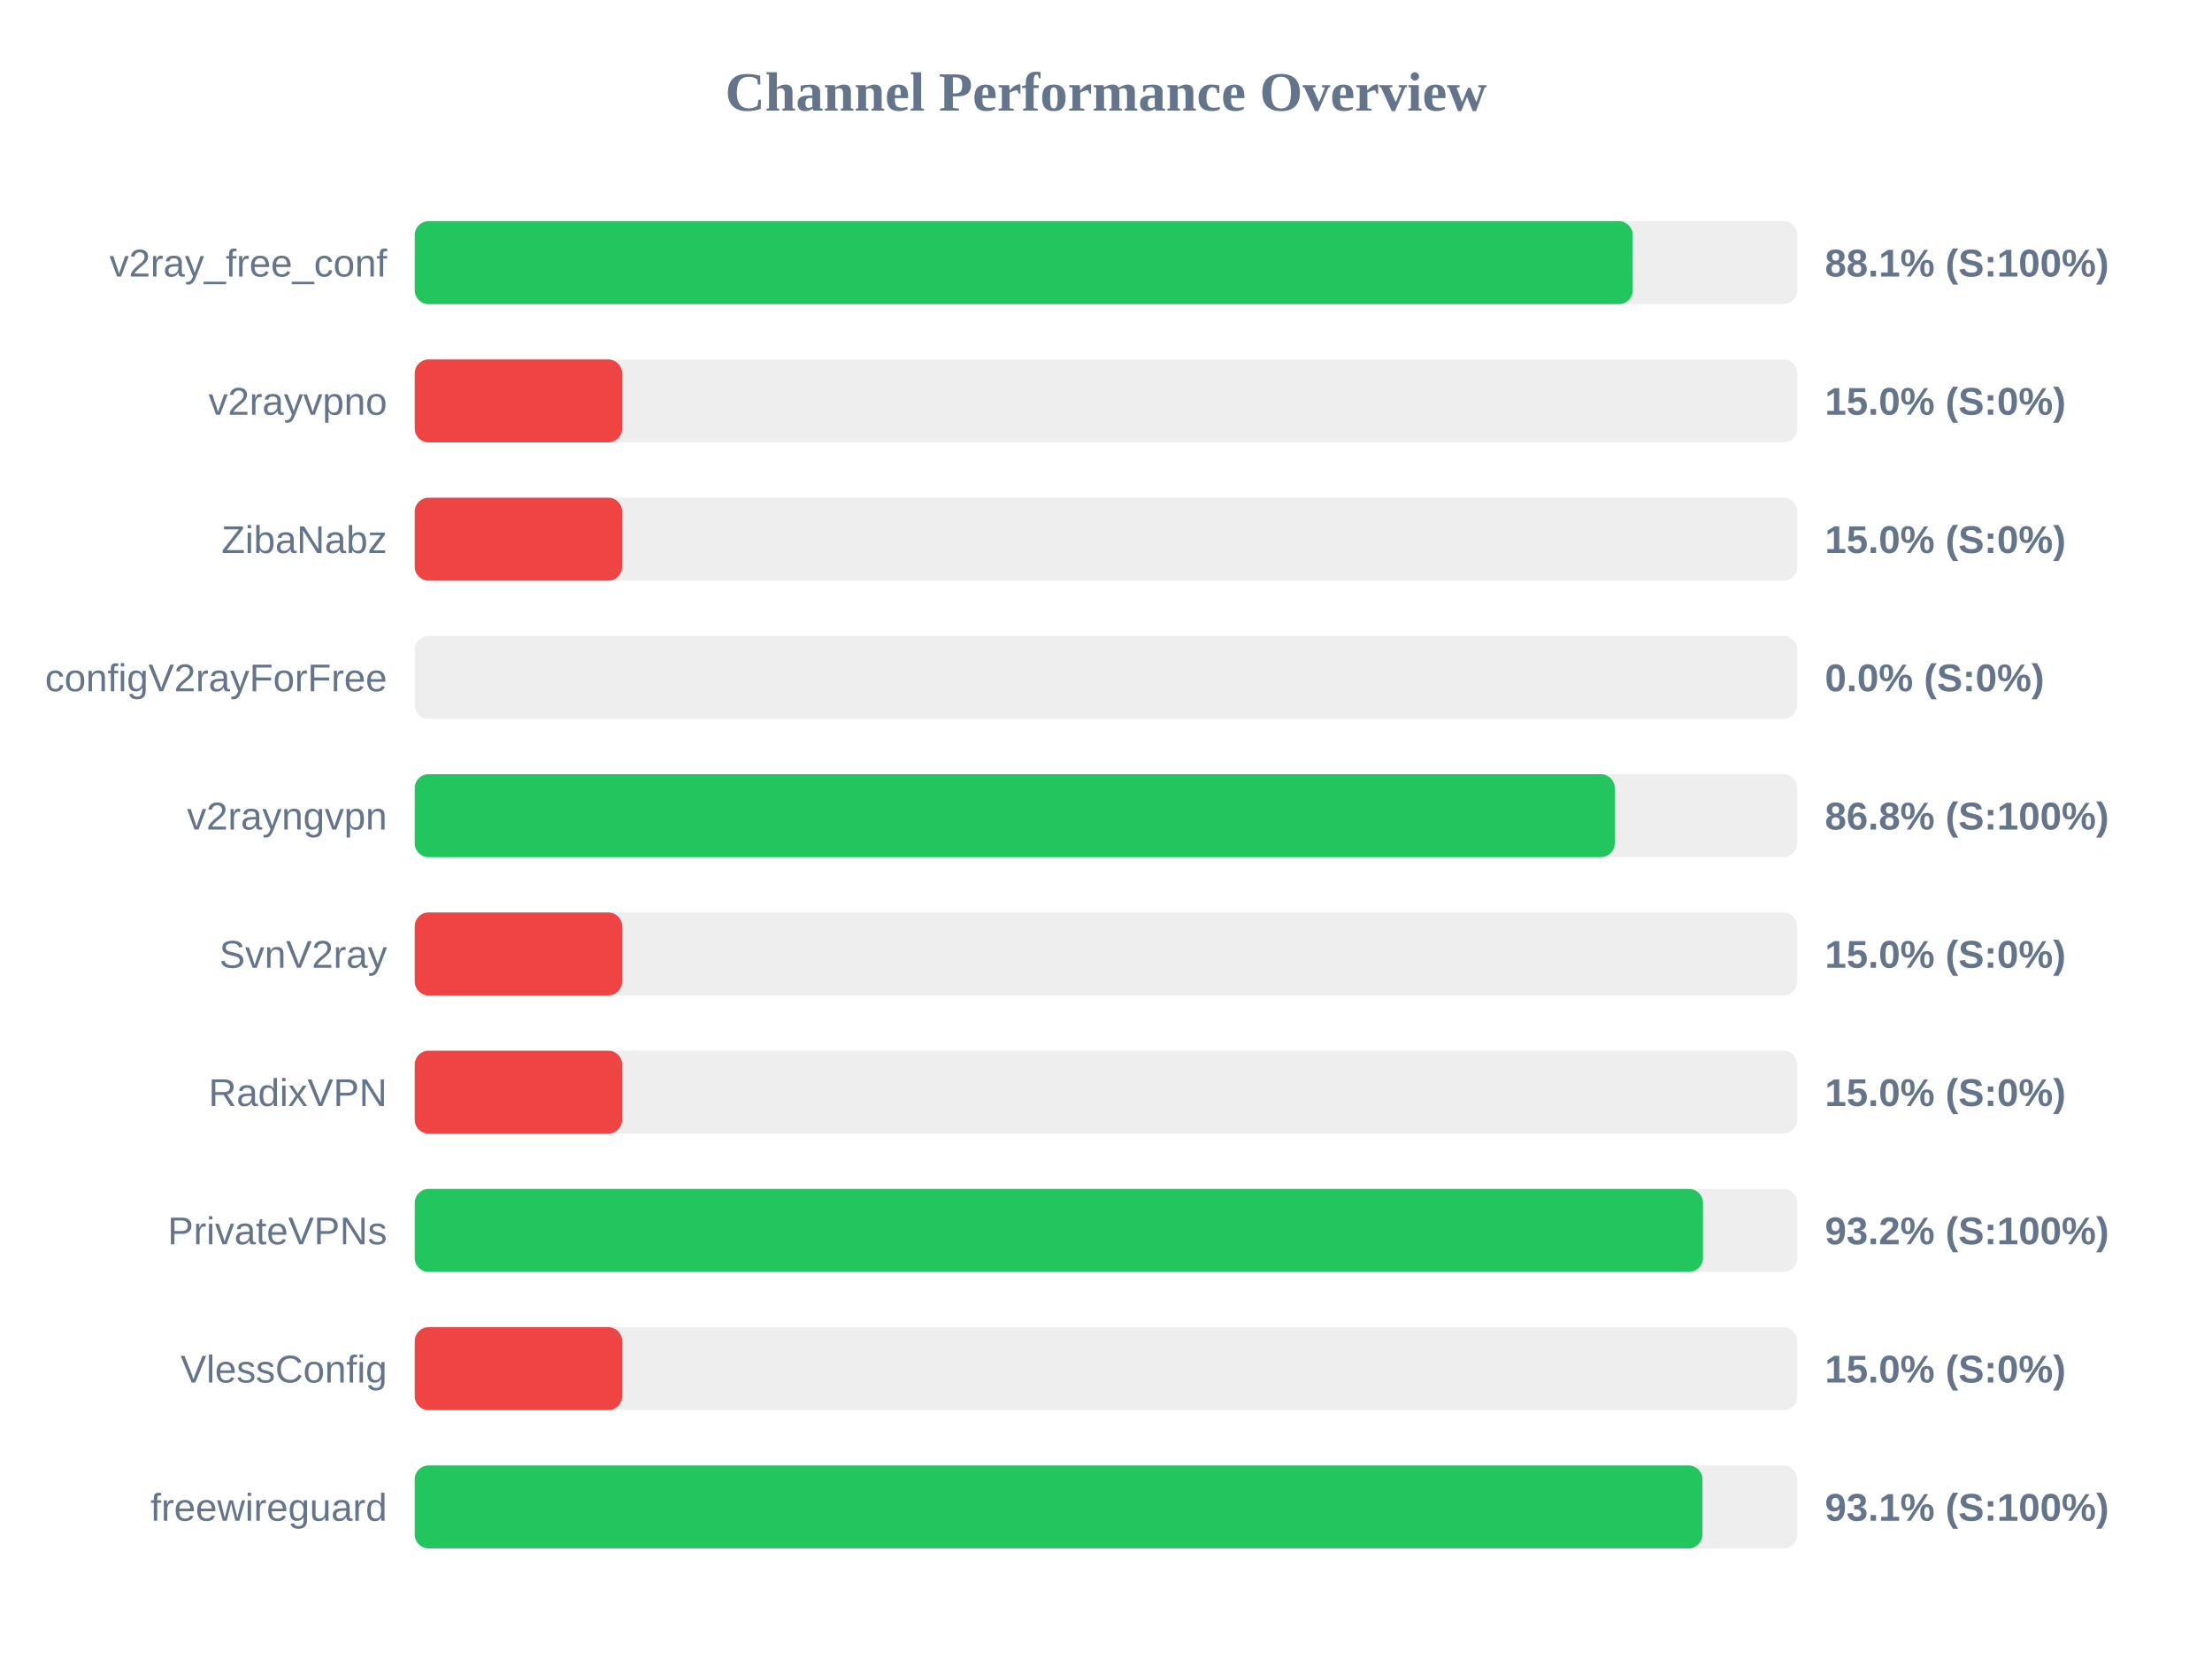
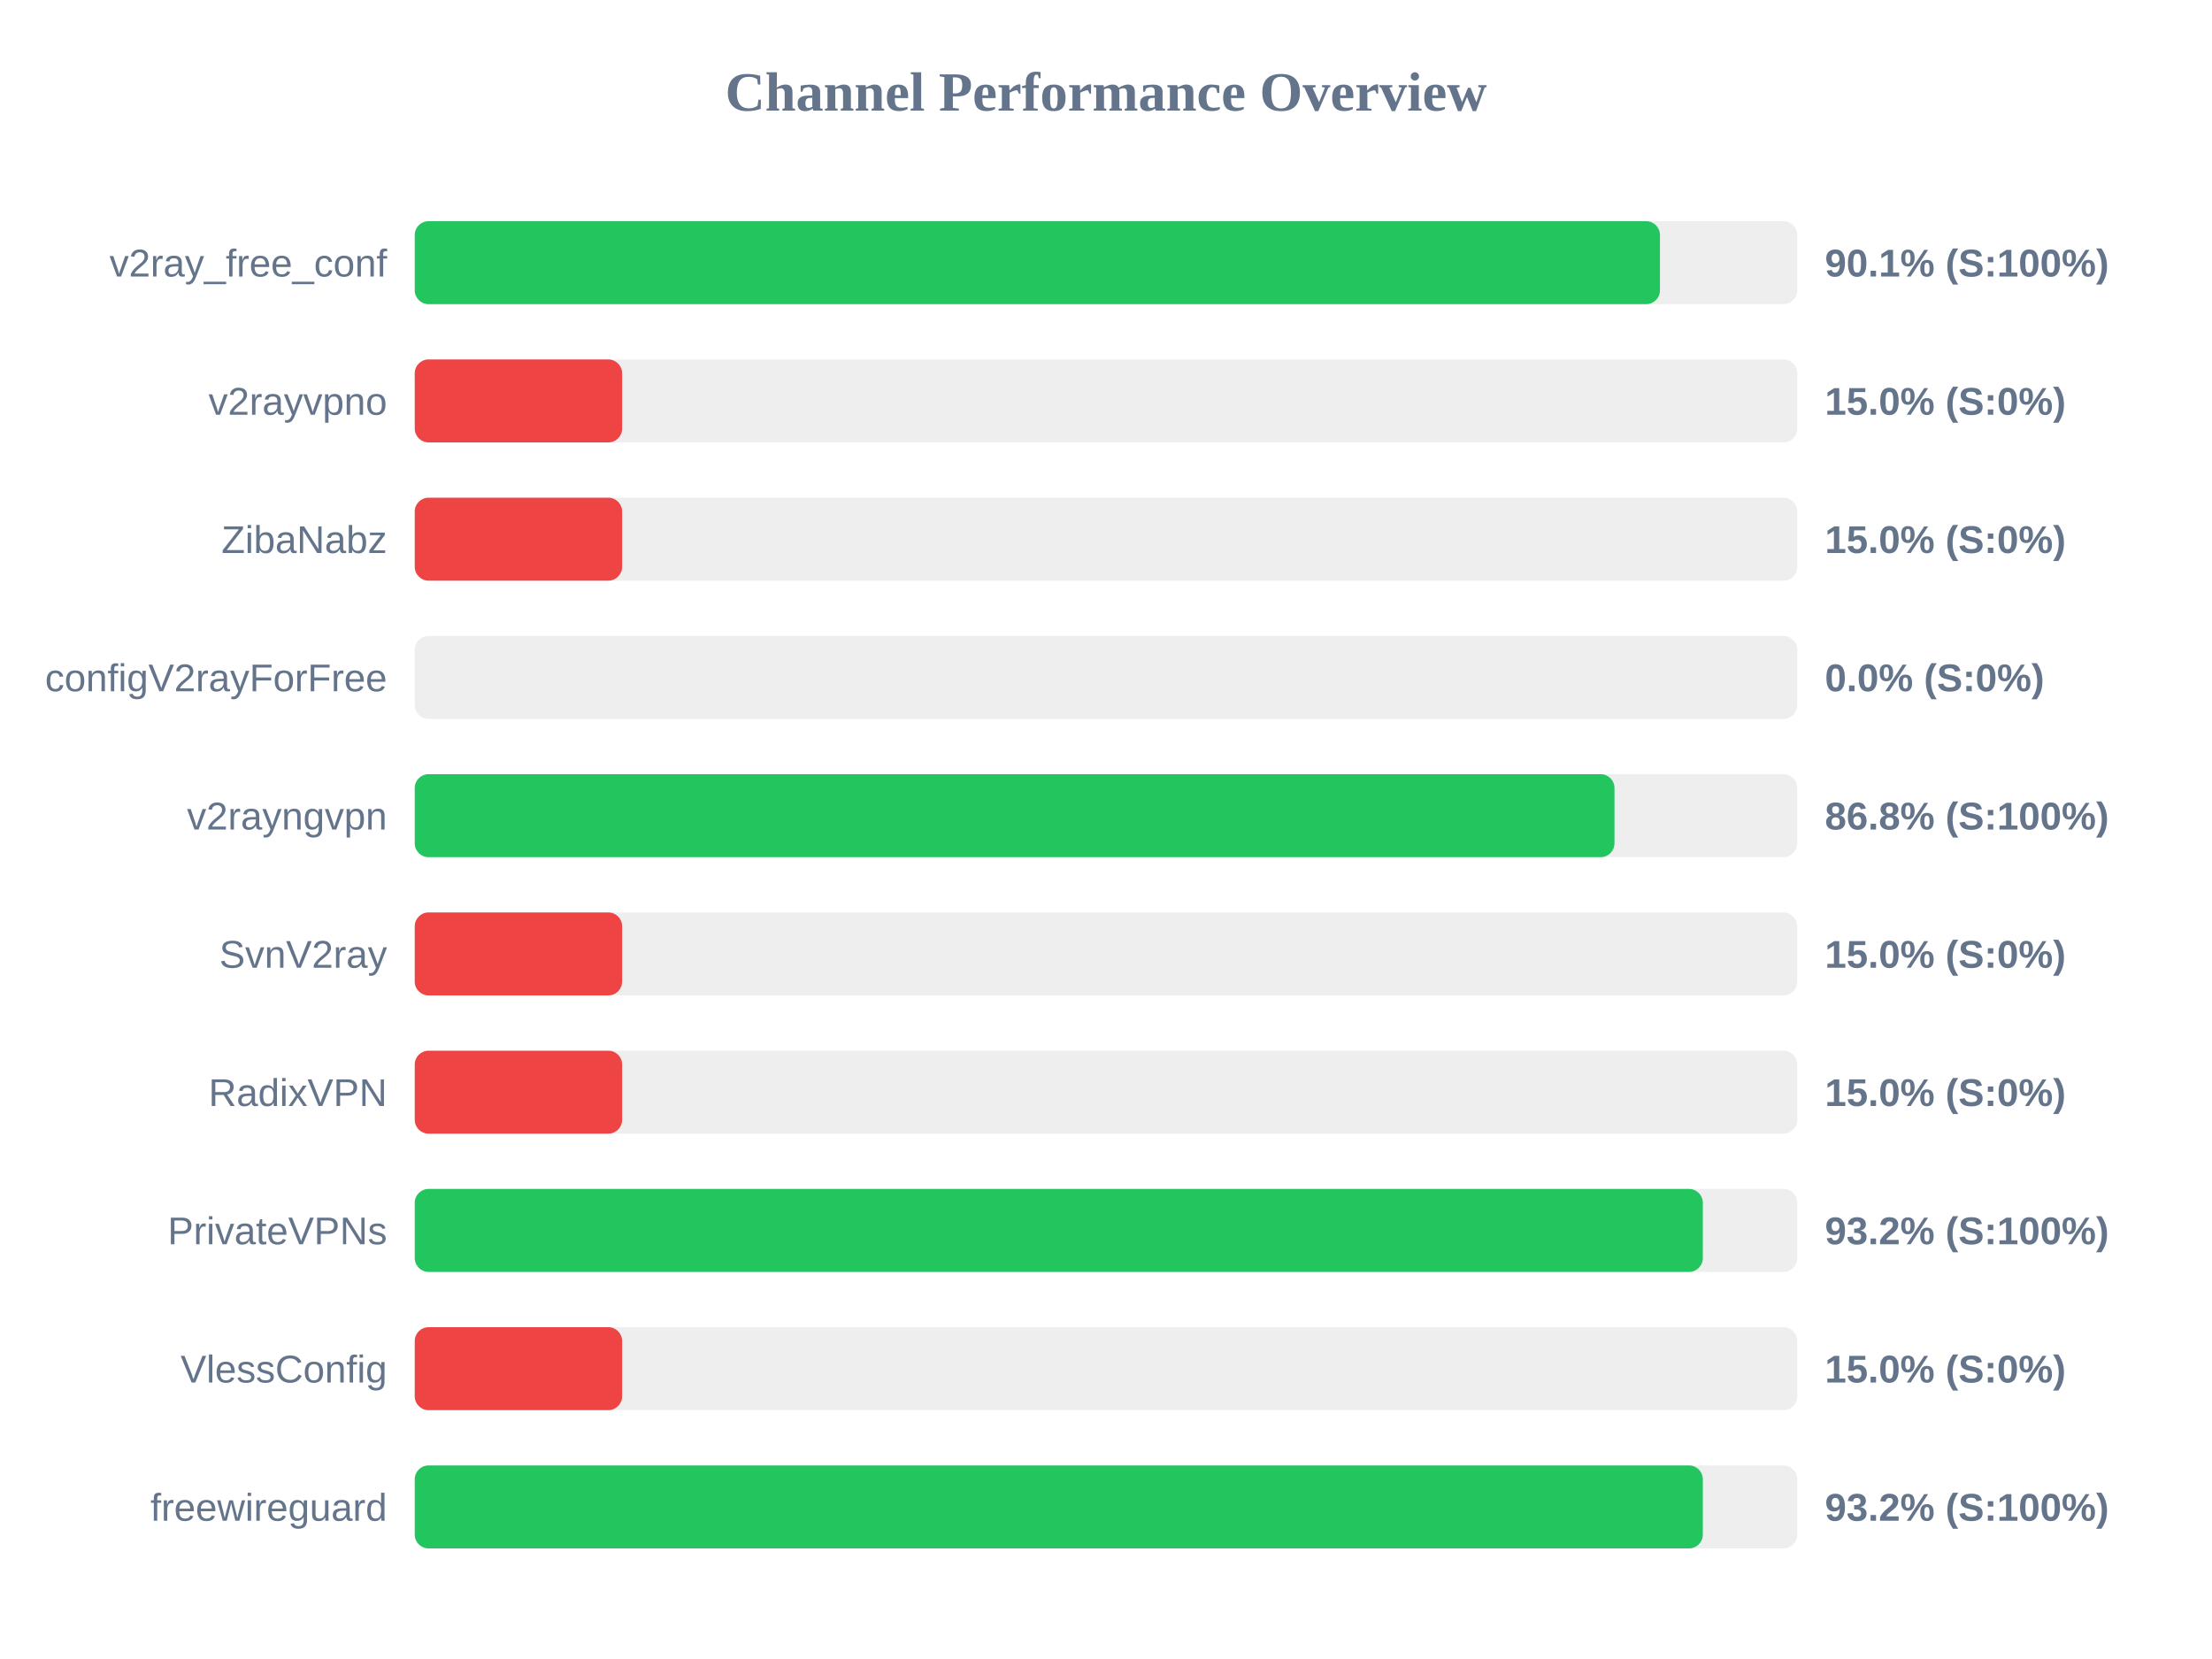
<svg xmlns="http://www.w3.org/2000/svg" width="800" height="600" version="1.1">
  <style>
        .row { font: 14px Arial; fill: #64748b; }
        .score { font: bold 14px Arial; fill: #64748b; }
    </style>
  <text x="400" y="40" text-anchor="middle" font-size="20px" font-weight="bold" fill="#64748b">Channel Performance Overview</text>
  <rect x="150" y="80" width="500" height="30" fill="#eee" rx="5" />
-   <rect x="150" y="80" width="440.5" height="30" fill="#22c55e" rx="5" />
+   <rect x="150" y="80" width="450.35" height="30" fill="#22c55e" rx="5" />
  <text x="140" y="100" text-anchor="end" class="row">v2ray_free_conf</text>
-   <text x="660" y="100" text-anchor="start" class="score">88.1% (S:100%)</text>
+   <text x="660" y="100" text-anchor="start" class="score">90.1% (S:100%)</text>
  <rect x="150" y="130" width="500" height="30" fill="#eee" rx="5" />
  <rect x="150" y="130" width="75.0" height="30" fill="#ef4444" rx="5" />
  <text x="140" y="150" text-anchor="end" class="row">v2rayvpno</text>
  <text x="660" y="150" text-anchor="start" class="score">15.0% (S:0%)</text>
  <rect x="150" y="180" width="500" height="30" fill="#eee" rx="5" />
  <rect x="150" y="180" width="75.0" height="30" fill="#ef4444" rx="5" />
  <text x="140" y="200" text-anchor="end" class="row">ZibaNabz</text>
  <text x="660" y="200" text-anchor="start" class="score">15.0% (S:0%)</text>
  <rect x="150" y="230" width="500" height="30" fill="#eee" rx="5" />
  <rect x="150" y="230" width="0.0" height="30" fill="#ef4444" rx="5" />
  <text x="140" y="250" text-anchor="end" class="row">configV2rayForFree</text>
  <text x="660" y="250" text-anchor="start" class="score">0.0% (S:0%)</text>
  <rect x="150" y="280" width="500" height="30" fill="#eee" rx="5" />
-   <rect x="150" y="280" width="434.0" height="30" fill="#22c55e" rx="5" />
+   <rect x="150" y="280" width="433.9" height="30" fill="#22c55e" rx="5" />
  <text x="140" y="300" text-anchor="end" class="row">v2rayngvpn</text>
  <text x="660" y="300" text-anchor="start" class="score">86.8% (S:100%)</text>
  <rect x="150" y="330" width="500" height="30" fill="#eee" rx="5" />
  <rect x="150" y="330" width="75.0" height="30" fill="#ef4444" rx="5" />
  <text x="140" y="350" text-anchor="end" class="row">SvnV2ray</text>
  <text x="660" y="350" text-anchor="start" class="score">15.0% (S:0%)</text>
  <rect x="150" y="380" width="500" height="30" fill="#eee" rx="5" />
  <rect x="150" y="380" width="75.0" height="30" fill="#ef4444" rx="5" />
  <text x="140" y="400" text-anchor="end" class="row">RadixVPN</text>
  <text x="660" y="400" text-anchor="start" class="score">15.0% (S:0%)</text>
  <rect x="150" y="430" width="500" height="30" fill="#eee" rx="5" />
-   <rect x="150" y="430" width="465.9" height="30" fill="#22c55e" rx="5" />
+   <rect x="150" y="430" width="465.85" height="30" fill="#22c55e" rx="5" />
  <text x="140" y="450" text-anchor="end" class="row">PrivateVPNs</text>
  <text x="660" y="450" text-anchor="start" class="score">93.2% (S:100%)</text>
  <rect x="150" y="480" width="500" height="30" fill="#eee" rx="5" />
  <rect x="150" y="480" width="75.0" height="30" fill="#ef4444" rx="5" />
  <text x="140" y="500" text-anchor="end" class="row">VlessConfig</text>
  <text x="660" y="500" text-anchor="start" class="score">15.0% (S:0%)</text>
  <rect x="150" y="530" width="500" height="30" fill="#eee" rx="5" />
-   <rect x="150" y="530" width="465.7" height="30" fill="#22c55e" rx="5" />
+   <rect x="150" y="530" width="465.85" height="30" fill="#22c55e" rx="5" />
  <text x="140" y="550" text-anchor="end" class="row">freewireguard</text>
-   <text x="660" y="550" text-anchor="start" class="score">93.1% (S:100%)</text>
+   <text x="660" y="550" text-anchor="start" class="score">93.2% (S:100%)</text>
</svg>
